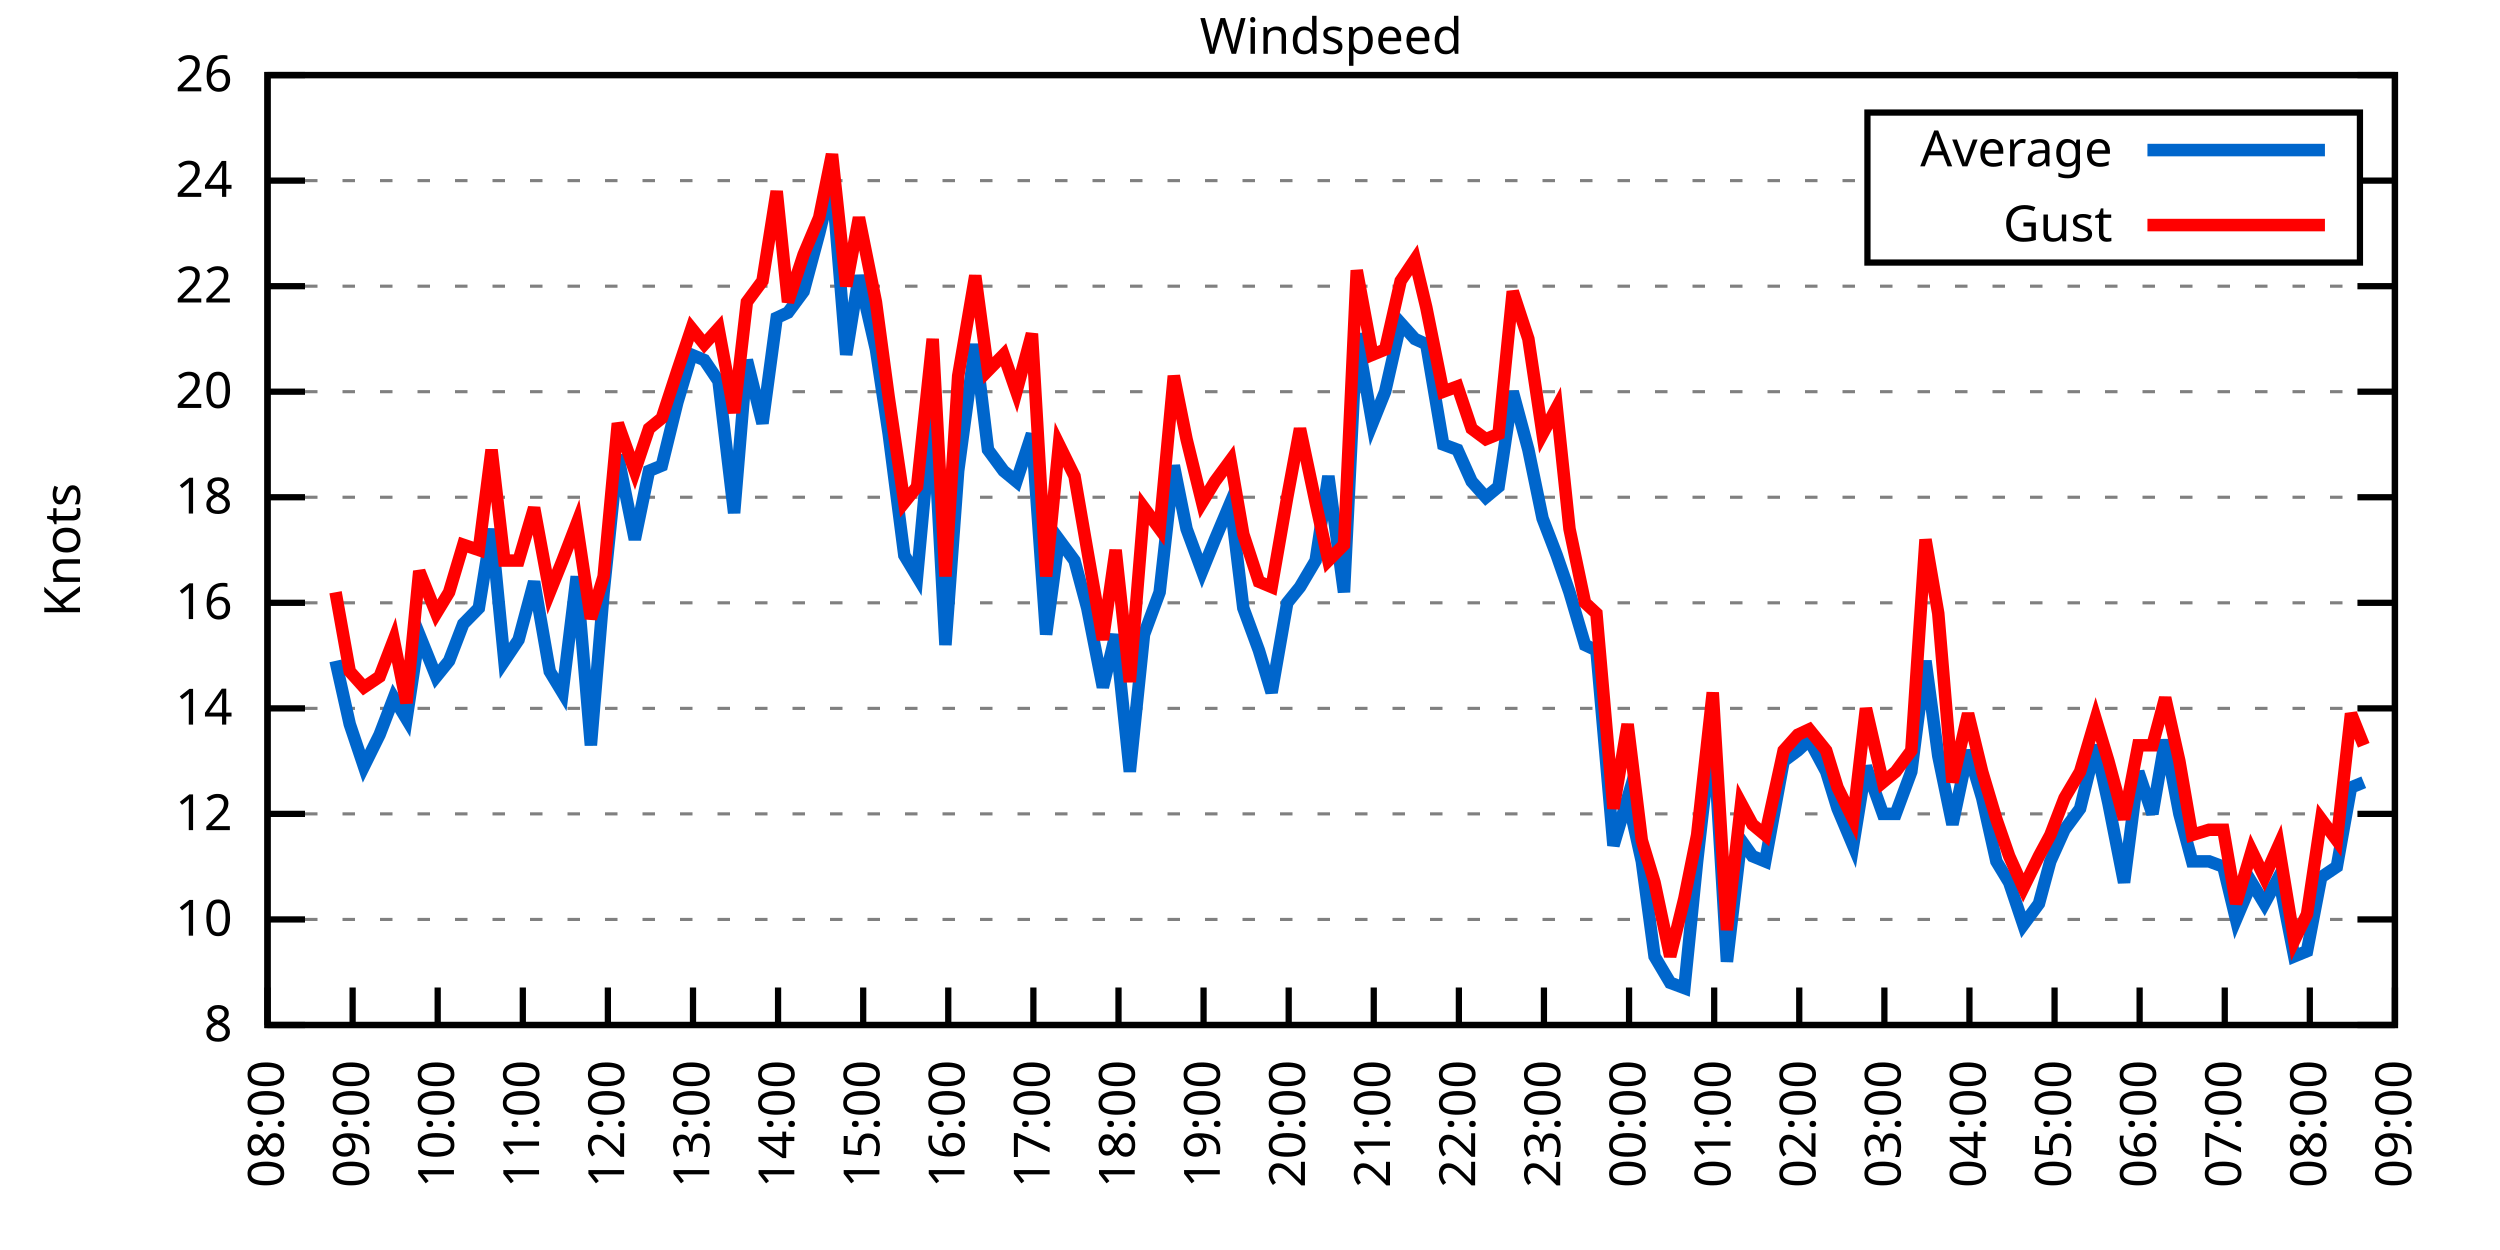
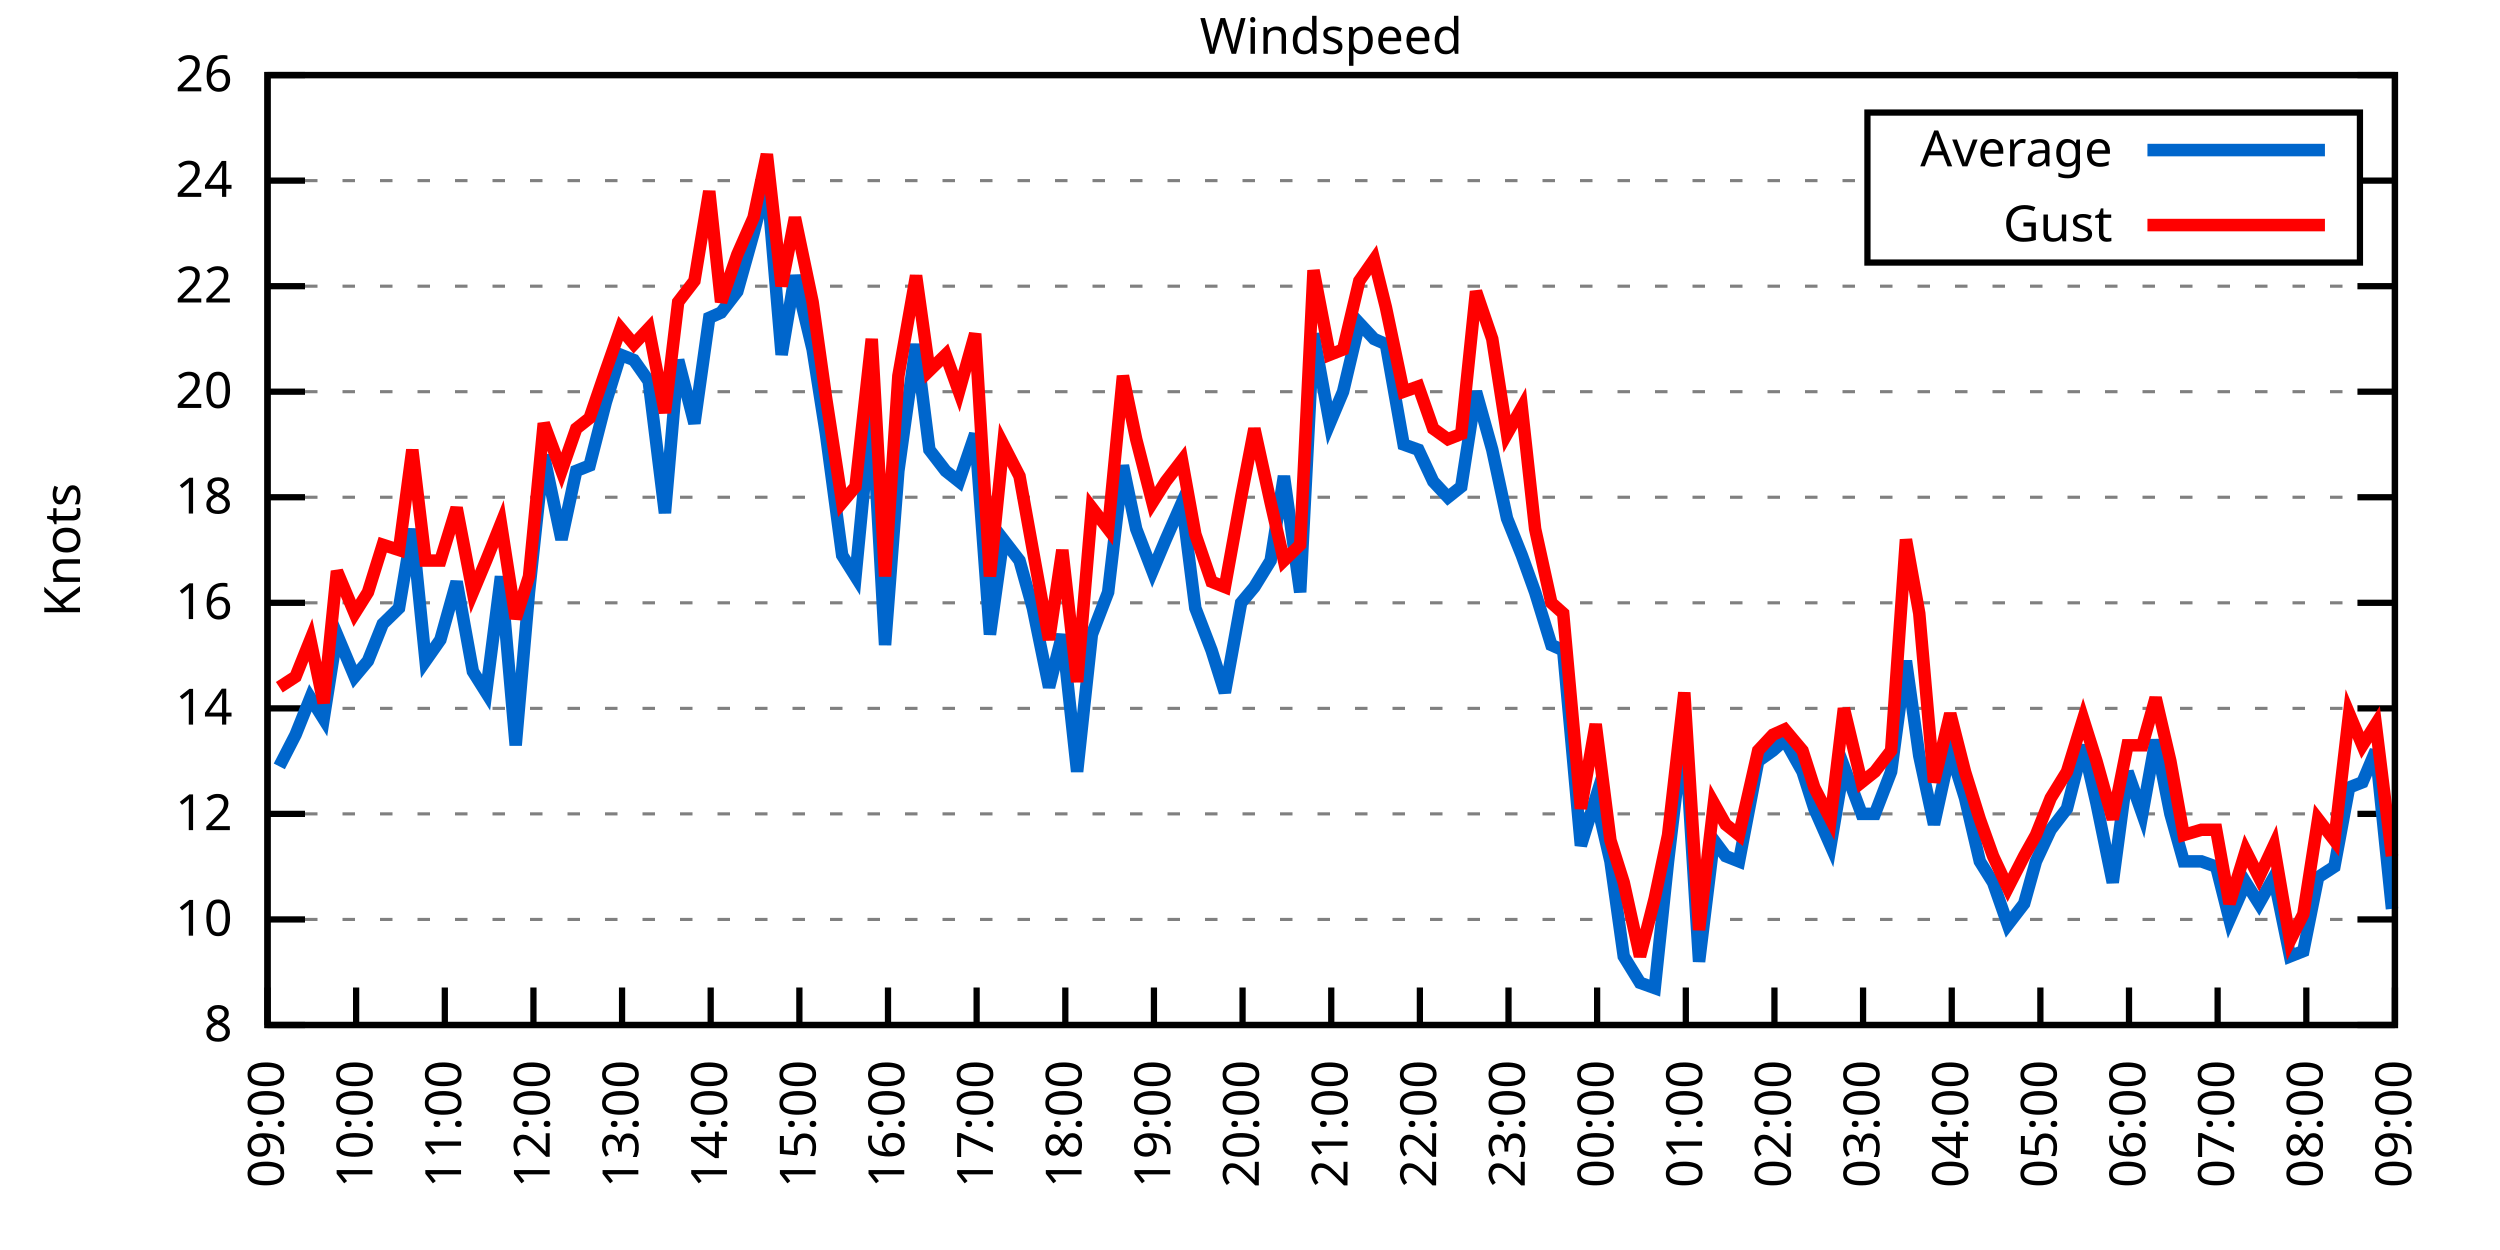
<svg xmlns="http://www.w3.org/2000/svg" xmlns:xlink="http://www.w3.org/1999/xlink" width="400" height="200" viewBox="0 0 400 200">
  <g id="gnuplot_canvas">
    <rect x="0" y="0" width="400" height="200" fill="none" />
    <defs>
      <circle id="gpDot" r="0.5" stroke-width="0.5" stroke="currentColor" />
      <path id="gpPt0" stroke-width="0.333" stroke="currentColor" d="M-1,0 h2 M0,-1 v2" />
      <path id="gpPt1" stroke-width="0.333" stroke="currentColor" d="M-1,-1 L1,1 M1,-1 L-1,1" />
      <path id="gpPt2" stroke-width="0.333" stroke="currentColor" d="M-1,0 L1,0 M0,-1 L0,1 M-1,-1 L1,1 M-1,1 L1,-1" />
      <rect id="gpPt3" stroke-width="0.333" stroke="currentColor" x="-1" y="-1" width="2" height="2" />
      <rect id="gpPt4" stroke-width="0.333" stroke="currentColor" fill="currentColor" x="-1" y="-1" width="2" height="2" />
      <circle id="gpPt5" stroke-width="0.333" stroke="currentColor" cx="0" cy="0" r="1" />
      <use xlink:href="#gpPt5" id="gpPt6" fill="currentColor" stroke="none" />
      <path id="gpPt7" stroke-width="0.333" stroke="currentColor" d="M0,-1.33 L-1.33,0.67 L1.33,0.67 z" />
      <use xlink:href="#gpPt7" id="gpPt8" fill="currentColor" stroke="none" />
      <use xlink:href="#gpPt7" id="gpPt9" stroke="currentColor" transform="rotate(180)" />
      <use xlink:href="#gpPt9" id="gpPt10" fill="currentColor" stroke="none" />
      <use xlink:href="#gpPt3" id="gpPt11" stroke="currentColor" transform="rotate(45)" />
      <use xlink:href="#gpPt11" id="gpPt12" fill="currentColor" stroke="none" />
      <path id="gpPt13" stroke-width="0.333" stroke="currentColor" d="M0,1.330 L1.265,0.411 L0.782,-1.067 L-0.782,-1.076 L-1.265,0.411 z" />
      <use xlink:href="#gpPt13" id="gpPt14" fill="currentColor" stroke="none" />
      <filter id="textbox" filterUnits="objectBoundingBox" x="0" y="0" height="1" width="1">
        <feFlood flood-color="white" flood-opacity="1" result="bgnd" />
        <feComposite in="SourceGraphic" in2="bgnd" operator="atop" />
      </filter>
      <filter id="greybox" filterUnits="objectBoundingBox" x="0" y="0" height="1" width="1">
        <feFlood flood-color="lightgrey" flood-opacity="1" result="grey" />
        <feComposite in="SourceGraphic" in2="grey" operator="atop" />
      </filter>
    </defs>
    <g fill="none" color="white" stroke="currentColor" stroke-width="1.00" stroke-linecap="butt" stroke-linejoin="miter">
</g>
    <g fill="none" color="black" stroke="currentColor" stroke-width="1.00" stroke-linecap="butt" stroke-linejoin="miter">
      <g stroke="none" shape-rendering="crispEdges">
        <polygon fill="rgb(255, 255, 255)" points="42.80,164.00 383.18,164.00 383.18,12.02 42.80,12.02 " />
      </g>
    </g>
    <g fill="none" color="black" stroke="currentColor" stroke-width="1.00" stroke-linecap="butt" stroke-linejoin="miter">
</g>
    <g fill="none" color="black" stroke="black" stroke-width="0.50" stroke-linecap="butt" stroke-linejoin="miter">
</g>
    <g fill="none" color="gray" stroke="currentColor" stroke-width="0.50" stroke-linecap="butt" stroke-linejoin="miter">
      <path stroke="gray" stroke-dasharray="2,4" class="gridline" d="M42.80,164.00 L383.19,164.00  " />
    </g>
    <g fill="none" color="gray" stroke="gray" stroke-width="1.00" stroke-linecap="butt" stroke-linejoin="miter">
</g>
    <g fill="none" color="black" stroke="currentColor" stroke-width="1.00" stroke-linecap="butt" stroke-linejoin="miter">
      <path stroke="black" d="M42.80,164.00 L48.80,164.00 M383.19,164.00 L377.19,164.00  " />
      <g transform="translate(37.20,166.60)" stroke="none" fill="black" font-family="Sans" font-size="8.00" text-anchor="end">
        <text>
          <tspan font-family="Sans"> 8</tspan>
        </text>
      </g>
    </g>
    <g fill="none" color="black" stroke="currentColor" stroke-width="1.00" stroke-linecap="butt" stroke-linejoin="miter">
</g>
    <g fill="none" color="black" stroke="black" stroke-width="0.50" stroke-linecap="butt" stroke-linejoin="miter">
</g>
    <g fill="none" color="gray" stroke="currentColor" stroke-width="0.50" stroke-linecap="butt" stroke-linejoin="miter">
      <path stroke="gray" stroke-dasharray="2,4" class="gridline" d="M42.80,147.11 L383.19,147.11  " />
    </g>
    <g fill="none" color="gray" stroke="gray" stroke-width="1.00" stroke-linecap="butt" stroke-linejoin="miter">
</g>
    <g fill="none" color="black" stroke="currentColor" stroke-width="1.00" stroke-linecap="butt" stroke-linejoin="miter">
      <path stroke="black" d="M42.80,147.11 L48.80,147.11 M383.19,147.11 L377.19,147.11  " />
      <g transform="translate(37.20,149.71)" stroke="none" fill="black" font-family="Sans" font-size="8.00" text-anchor="end">
        <text>
          <tspan font-family="Sans"> 10</tspan>
        </text>
      </g>
    </g>
    <g fill="none" color="black" stroke="currentColor" stroke-width="1.00" stroke-linecap="butt" stroke-linejoin="miter">
</g>
    <g fill="none" color="black" stroke="black" stroke-width="0.50" stroke-linecap="butt" stroke-linejoin="miter">
</g>
    <g fill="none" color="gray" stroke="currentColor" stroke-width="0.50" stroke-linecap="butt" stroke-linejoin="miter">
      <path stroke="gray" stroke-dasharray="2,4" class="gridline" d="M42.80,130.22 L383.19,130.22  " />
    </g>
    <g fill="none" color="gray" stroke="gray" stroke-width="1.00" stroke-linecap="butt" stroke-linejoin="miter">
</g>
    <g fill="none" color="black" stroke="currentColor" stroke-width="1.00" stroke-linecap="butt" stroke-linejoin="miter">
      <path stroke="black" d="M42.80,130.22 L48.80,130.22 M383.19,130.22 L377.19,130.22  " />
      <g transform="translate(37.20,132.82)" stroke="none" fill="black" font-family="Sans" font-size="8.00" text-anchor="end">
        <text>
          <tspan font-family="Sans"> 12</tspan>
        </text>
      </g>
    </g>
    <g fill="none" color="black" stroke="currentColor" stroke-width="1.00" stroke-linecap="butt" stroke-linejoin="miter">
</g>
    <g fill="none" color="black" stroke="black" stroke-width="0.50" stroke-linecap="butt" stroke-linejoin="miter">
</g>
    <g fill="none" color="gray" stroke="currentColor" stroke-width="0.50" stroke-linecap="butt" stroke-linejoin="miter">
      <path stroke="gray" stroke-dasharray="2,4" class="gridline" d="M42.80,113.34 L383.19,113.34  " />
    </g>
    <g fill="none" color="gray" stroke="gray" stroke-width="1.00" stroke-linecap="butt" stroke-linejoin="miter">
</g>
    <g fill="none" color="black" stroke="currentColor" stroke-width="1.00" stroke-linecap="butt" stroke-linejoin="miter">
      <path stroke="black" d="M42.80,113.34 L48.80,113.34 M383.19,113.34 L377.19,113.34  " />
      <g transform="translate(37.20,115.94)" stroke="none" fill="black" font-family="Sans" font-size="8.00" text-anchor="end">
        <text>
          <tspan font-family="Sans"> 14</tspan>
        </text>
      </g>
    </g>
    <g fill="none" color="black" stroke="currentColor" stroke-width="1.00" stroke-linecap="butt" stroke-linejoin="miter">
</g>
    <g fill="none" color="black" stroke="black" stroke-width="0.50" stroke-linecap="butt" stroke-linejoin="miter">
</g>
    <g fill="none" color="gray" stroke="currentColor" stroke-width="0.50" stroke-linecap="butt" stroke-linejoin="miter">
      <path stroke="gray" stroke-dasharray="2,4" class="gridline" d="M42.80,96.45 L383.19,96.45  " />
    </g>
    <g fill="none" color="gray" stroke="gray" stroke-width="1.00" stroke-linecap="butt" stroke-linejoin="miter">
</g>
    <g fill="none" color="black" stroke="currentColor" stroke-width="1.00" stroke-linecap="butt" stroke-linejoin="miter">
      <path stroke="black" d="M42.80,96.45 L48.80,96.45 M383.19,96.45 L377.19,96.45  " />
      <g transform="translate(37.20,99.05)" stroke="none" fill="black" font-family="Sans" font-size="8.00" text-anchor="end">
        <text>
          <tspan font-family="Sans"> 16</tspan>
        </text>
      </g>
    </g>
    <g fill="none" color="black" stroke="currentColor" stroke-width="1.00" stroke-linecap="butt" stroke-linejoin="miter">
</g>
    <g fill="none" color="black" stroke="black" stroke-width="0.50" stroke-linecap="butt" stroke-linejoin="miter">
</g>
    <g fill="none" color="gray" stroke="currentColor" stroke-width="0.50" stroke-linecap="butt" stroke-linejoin="miter">
      <path stroke="gray" stroke-dasharray="2,4" class="gridline" d="M42.80,79.56 L383.19,79.56  " />
    </g>
    <g fill="none" color="gray" stroke="gray" stroke-width="1.00" stroke-linecap="butt" stroke-linejoin="miter">
</g>
    <g fill="none" color="black" stroke="currentColor" stroke-width="1.00" stroke-linecap="butt" stroke-linejoin="miter">
      <path stroke="black" d="M42.80,79.56 L48.80,79.56 M383.19,79.56 L377.19,79.56  " />
      <g transform="translate(37.20,82.16)" stroke="none" fill="black" font-family="Sans" font-size="8.00" text-anchor="end">
        <text>
          <tspan font-family="Sans"> 18</tspan>
        </text>
      </g>
    </g>
    <g fill="none" color="black" stroke="currentColor" stroke-width="1.00" stroke-linecap="butt" stroke-linejoin="miter">
</g>
    <g fill="none" color="black" stroke="black" stroke-width="0.50" stroke-linecap="butt" stroke-linejoin="miter">
</g>
    <g fill="none" color="gray" stroke="currentColor" stroke-width="0.50" stroke-linecap="butt" stroke-linejoin="miter">
      <path stroke="gray" stroke-dasharray="2,4" class="gridline" d="M42.80,62.67 L383.19,62.67  " />
    </g>
    <g fill="none" color="gray" stroke="gray" stroke-width="1.00" stroke-linecap="butt" stroke-linejoin="miter">
</g>
    <g fill="none" color="black" stroke="currentColor" stroke-width="1.00" stroke-linecap="butt" stroke-linejoin="miter">
      <path stroke="black" d="M42.80,62.67 L48.80,62.67 M383.19,62.67 L377.19,62.67  " />
      <g transform="translate(37.20,65.27)" stroke="none" fill="black" font-family="Sans" font-size="8.00" text-anchor="end">
        <text>
          <tspan font-family="Sans"> 20</tspan>
        </text>
      </g>
    </g>
    <g fill="none" color="black" stroke="currentColor" stroke-width="1.00" stroke-linecap="butt" stroke-linejoin="miter">
</g>
    <g fill="none" color="black" stroke="black" stroke-width="0.50" stroke-linecap="butt" stroke-linejoin="miter">
</g>
    <g fill="none" color="gray" stroke="currentColor" stroke-width="0.50" stroke-linecap="butt" stroke-linejoin="miter">
      <path stroke="gray" stroke-dasharray="2,4" class="gridline" d="M42.80,45.79 L383.19,45.79  " />
    </g>
    <g fill="none" color="gray" stroke="gray" stroke-width="1.00" stroke-linecap="butt" stroke-linejoin="miter">
</g>
    <g fill="none" color="black" stroke="currentColor" stroke-width="1.00" stroke-linecap="butt" stroke-linejoin="miter">
      <path stroke="black" d="M42.80,45.79 L48.80,45.79 M383.19,45.79 L377.19,45.79  " />
      <g transform="translate(37.20,48.39)" stroke="none" fill="black" font-family="Sans" font-size="8.00" text-anchor="end">
        <text>
          <tspan font-family="Sans"> 22</tspan>
        </text>
      </g>
    </g>
    <g fill="none" color="black" stroke="currentColor" stroke-width="1.00" stroke-linecap="butt" stroke-linejoin="miter">
</g>
    <g fill="none" color="black" stroke="black" stroke-width="0.50" stroke-linecap="butt" stroke-linejoin="miter">
</g>
    <g fill="none" color="gray" stroke="currentColor" stroke-width="0.50" stroke-linecap="butt" stroke-linejoin="miter">
      <path stroke="gray" stroke-dasharray="2,4" class="gridline" d="M42.80,28.90 L298.79,28.90 M377.59,28.90 L383.19,28.90  " />
    </g>
    <g fill="none" color="gray" stroke="gray" stroke-width="1.00" stroke-linecap="butt" stroke-linejoin="miter">
</g>
    <g fill="none" color="black" stroke="currentColor" stroke-width="1.00" stroke-linecap="butt" stroke-linejoin="miter">
      <path stroke="black" d="M42.80,28.90 L48.80,28.90 M383.19,28.90 L377.19,28.90  " />
      <g transform="translate(37.20,31.50)" stroke="none" fill="black" font-family="Sans" font-size="8.00" text-anchor="end">
        <text>
          <tspan font-family="Sans"> 24</tspan>
        </text>
      </g>
    </g>
    <g fill="none" color="black" stroke="currentColor" stroke-width="1.00" stroke-linecap="butt" stroke-linejoin="miter">
</g>
    <g fill="none" color="black" stroke="black" stroke-width="0.50" stroke-linecap="butt" stroke-linejoin="miter">
</g>
    <g fill="none" color="gray" stroke="currentColor" stroke-width="0.50" stroke-linecap="butt" stroke-linejoin="miter">
      <path stroke="gray" stroke-dasharray="2,4" class="gridline" d="M42.80,12.01 L383.19,12.01  " />
    </g>
    <g fill="none" color="gray" stroke="gray" stroke-width="1.00" stroke-linecap="butt" stroke-linejoin="miter">
</g>
    <g fill="none" color="black" stroke="currentColor" stroke-width="1.00" stroke-linecap="butt" stroke-linejoin="miter">
      <path stroke="black" d="M42.80,12.01 L48.80,12.01 M383.19,12.01 L377.19,12.01  " />
      <g transform="translate(37.20,14.61)" stroke="none" fill="black" font-family="Sans" font-size="8.00" text-anchor="end">
        <text>
          <tspan font-family="Sans"> 26</tspan>
        </text>
      </g>
    </g>
    <g fill="none" color="black" stroke="currentColor" stroke-width="1.00" stroke-linecap="butt" stroke-linejoin="miter">
      <path stroke="black" d="M42.80,164.00 L42.80,158.00  " />
      <g transform="translate(45.40,169.60) rotate(270.00)" stroke="none" fill="black" font-family="Sans" font-size="8.00" text-anchor="end">
        <text>
-           <tspan font-family="Sans">08:00</tspan>
-         </text>
-       </g>
-     </g>
-     <g fill="none" color="black" stroke="currentColor" stroke-width="1.00" stroke-linecap="butt" stroke-linejoin="miter">
-       <path stroke="black" d="M56.42,164.00 L56.42,158.00  " />
-       <g transform="translate(59.02,169.60) rotate(270.00)" stroke="none" fill="black" font-family="Sans" font-size="8.00" text-anchor="end">
-         <text>
          <tspan font-family="Sans">09:00</tspan>
        </text>
      </g>
    </g>
    <g fill="none" color="black" stroke="currentColor" stroke-width="1.00" stroke-linecap="butt" stroke-linejoin="miter">
-       <path stroke="black" d="M70.03,164.00 L70.03,158.00  " />
-       <g transform="translate(72.63,169.60) rotate(270.00)" stroke="none" fill="black" font-family="Sans" font-size="8.00" text-anchor="end">
+       <path stroke="black" d="M56.98,164.00 L56.98,158.00  " />
+       <g transform="translate(59.58,169.60) rotate(270.00)" stroke="none" fill="black" font-family="Sans" font-size="8.00" text-anchor="end">
        <text>
          <tspan font-family="Sans">10:00</tspan>
        </text>
      </g>
    </g>
    <g fill="none" color="black" stroke="currentColor" stroke-width="1.00" stroke-linecap="butt" stroke-linejoin="miter">
-       <path stroke="black" d="M83.65,164.00 L83.65,158.00  " />
-       <g transform="translate(86.25,169.60) rotate(270.00)" stroke="none" fill="black" font-family="Sans" font-size="8.00" text-anchor="end">
+       <path stroke="black" d="M71.17,164.00 L71.17,158.00  " />
+       <g transform="translate(73.77,169.60) rotate(270.00)" stroke="none" fill="black" font-family="Sans" font-size="8.00" text-anchor="end">
        <text>
          <tspan font-family="Sans">11:00</tspan>
        </text>
      </g>
    </g>
    <g fill="none" color="black" stroke="currentColor" stroke-width="1.00" stroke-linecap="butt" stroke-linejoin="miter">
-       <path stroke="black" d="M97.26,164.00 L97.26,158.00  " />
-       <g transform="translate(99.86,169.60) rotate(270.00)" stroke="none" fill="black" font-family="Sans" font-size="8.00" text-anchor="end">
+       <path stroke="black" d="M85.35,164.00 L85.35,158.00  " />
+       <g transform="translate(87.95,169.60) rotate(270.00)" stroke="none" fill="black" font-family="Sans" font-size="8.00" text-anchor="end">
        <text>
          <tspan font-family="Sans">12:00</tspan>
        </text>
      </g>
    </g>
    <g fill="none" color="black" stroke="currentColor" stroke-width="1.00" stroke-linecap="butt" stroke-linejoin="miter">
-       <path stroke="black" d="M110.88,164.00 L110.88,158.00  " />
-       <g transform="translate(113.48,169.60) rotate(270.00)" stroke="none" fill="black" font-family="Sans" font-size="8.00" text-anchor="end">
+       <path stroke="black" d="M99.53,164.00 L99.53,158.00  " />
+       <g transform="translate(102.13,169.60) rotate(270.00)" stroke="none" fill="black" font-family="Sans" font-size="8.00" text-anchor="end">
        <text>
          <tspan font-family="Sans">13:00</tspan>
        </text>
      </g>
    </g>
    <g fill="none" color="black" stroke="currentColor" stroke-width="1.00" stroke-linecap="butt" stroke-linejoin="miter">
-       <path stroke="black" d="M124.49,164.00 L124.49,158.00  " />
-       <g transform="translate(127.09,169.60) rotate(270.00)" stroke="none" fill="black" font-family="Sans" font-size="8.00" text-anchor="end">
+       <path stroke="black" d="M113.71,164.00 L113.71,158.00  " />
+       <g transform="translate(116.31,169.60) rotate(270.00)" stroke="none" fill="black" font-family="Sans" font-size="8.00" text-anchor="end">
        <text>
          <tspan font-family="Sans">14:00</tspan>
        </text>
      </g>
    </g>
    <g fill="none" color="black" stroke="currentColor" stroke-width="1.00" stroke-linecap="butt" stroke-linejoin="miter">
-       <path stroke="black" d="M138.11,164.00 L138.11,158.00  " />
-       <g transform="translate(140.71,169.60) rotate(270.00)" stroke="none" fill="black" font-family="Sans" font-size="8.00" text-anchor="end">
+       <path stroke="black" d="M127.90,164.00 L127.90,158.00  " />
+       <g transform="translate(130.50,169.60) rotate(270.00)" stroke="none" fill="black" font-family="Sans" font-size="8.00" text-anchor="end">
        <text>
          <tspan font-family="Sans">15:00</tspan>
        </text>
      </g>
    </g>
    <g fill="none" color="black" stroke="currentColor" stroke-width="1.00" stroke-linecap="butt" stroke-linejoin="miter">
-       <path stroke="black" d="M151.72,164.00 L151.72,158.00  " />
-       <g transform="translate(154.32,169.60) rotate(270.00)" stroke="none" fill="black" font-family="Sans" font-size="8.00" text-anchor="end">
+       <path stroke="black" d="M142.08,164.00 L142.08,158.00  " />
+       <g transform="translate(144.68,169.60) rotate(270.00)" stroke="none" fill="black" font-family="Sans" font-size="8.00" text-anchor="end">
        <text>
          <tspan font-family="Sans">16:00</tspan>
        </text>
      </g>
    </g>
    <g fill="none" color="black" stroke="currentColor" stroke-width="1.00" stroke-linecap="butt" stroke-linejoin="miter">
-       <path stroke="black" d="M165.34,164.00 L165.34,158.00  " />
-       <g transform="translate(167.94,169.60) rotate(270.00)" stroke="none" fill="black" font-family="Sans" font-size="8.00" text-anchor="end">
+       <path stroke="black" d="M156.26,164.00 L156.26,158.00  " />
+       <g transform="translate(158.86,169.60) rotate(270.00)" stroke="none" fill="black" font-family="Sans" font-size="8.00" text-anchor="end">
        <text>
          <tspan font-family="Sans">17:00</tspan>
        </text>
      </g>
    </g>
    <g fill="none" color="black" stroke="currentColor" stroke-width="1.00" stroke-linecap="butt" stroke-linejoin="miter">
-       <path stroke="black" d="M178.96,164.00 L178.96,158.00  " />
-       <g transform="translate(181.56,169.60) rotate(270.00)" stroke="none" fill="black" font-family="Sans" font-size="8.00" text-anchor="end">
+       <path stroke="black" d="M170.45,164.00 L170.45,158.00  " />
+       <g transform="translate(173.05,169.60) rotate(270.00)" stroke="none" fill="black" font-family="Sans" font-size="8.00" text-anchor="end">
        <text>
          <tspan font-family="Sans">18:00</tspan>
        </text>
      </g>
    </g>
    <g fill="none" color="black" stroke="currentColor" stroke-width="1.00" stroke-linecap="butt" stroke-linejoin="miter">
-       <path stroke="black" d="M192.57,164.00 L192.57,158.00  " />
-       <g transform="translate(195.17,169.60) rotate(270.00)" stroke="none" fill="black" font-family="Sans" font-size="8.00" text-anchor="end">
+       <path stroke="black" d="M184.63,164.00 L184.63,158.00  " />
+       <g transform="translate(187.23,169.60) rotate(270.00)" stroke="none" fill="black" font-family="Sans" font-size="8.00" text-anchor="end">
        <text>
          <tspan font-family="Sans">19:00</tspan>
        </text>
      </g>
    </g>
    <g fill="none" color="black" stroke="currentColor" stroke-width="1.00" stroke-linecap="butt" stroke-linejoin="miter">
-       <path stroke="black" d="M206.19,164.00 L206.19,158.00  " />
-       <g transform="translate(208.79,169.60) rotate(270.00)" stroke="none" fill="black" font-family="Sans" font-size="8.00" text-anchor="end">
+       <path stroke="black" d="M198.81,164.00 L198.81,158.00  " />
+       <g transform="translate(201.41,169.60) rotate(270.00)" stroke="none" fill="black" font-family="Sans" font-size="8.00" text-anchor="end">
        <text>
          <tspan font-family="Sans">20:00</tspan>
        </text>
      </g>
    </g>
    <g fill="none" color="black" stroke="currentColor" stroke-width="1.00" stroke-linecap="butt" stroke-linejoin="miter">
-       <path stroke="black" d="M219.80,164.00 L219.80,158.00  " />
-       <g transform="translate(222.40,169.60) rotate(270.00)" stroke="none" fill="black" font-family="Sans" font-size="8.00" text-anchor="end">
+       <path stroke="black" d="M213.00,164.00 L213.00,158.00  " />
+       <g transform="translate(215.60,169.60) rotate(270.00)" stroke="none" fill="black" font-family="Sans" font-size="8.00" text-anchor="end">
        <text>
          <tspan font-family="Sans">21:00</tspan>
        </text>
      </g>
    </g>
    <g fill="none" color="black" stroke="currentColor" stroke-width="1.00" stroke-linecap="butt" stroke-linejoin="miter">
-       <path stroke="black" d="M233.42,164.00 L233.42,158.00  " />
-       <g transform="translate(236.02,169.60) rotate(270.00)" stroke="none" fill="black" font-family="Sans" font-size="8.00" text-anchor="end">
+       <path stroke="black" d="M227.18,164.00 L227.18,158.00  " />
+       <g transform="translate(229.78,169.60) rotate(270.00)" stroke="none" fill="black" font-family="Sans" font-size="8.00" text-anchor="end">
        <text>
          <tspan font-family="Sans">22:00</tspan>
        </text>
      </g>
    </g>
    <g fill="none" color="black" stroke="currentColor" stroke-width="1.00" stroke-linecap="butt" stroke-linejoin="miter">
-       <path stroke="black" d="M247.03,164.00 L247.03,158.00  " />
-       <g transform="translate(249.63,169.60) rotate(270.00)" stroke="none" fill="black" font-family="Sans" font-size="8.00" text-anchor="end">
+       <path stroke="black" d="M241.36,164.00 L241.36,158.00  " />
+       <g transform="translate(243.96,169.60) rotate(270.00)" stroke="none" fill="black" font-family="Sans" font-size="8.00" text-anchor="end">
        <text>
          <tspan font-family="Sans">23:00</tspan>
        </text>
      </g>
    </g>
    <g fill="none" color="black" stroke="currentColor" stroke-width="1.00" stroke-linecap="butt" stroke-linejoin="miter">
-       <path stroke="black" d="M260.65,164.00 L260.65,158.00  " />
-       <g transform="translate(263.25,169.60) rotate(270.00)" stroke="none" fill="black" font-family="Sans" font-size="8.00" text-anchor="end">
+       <path stroke="black" d="M255.54,164.00 L255.54,158.00  " />
+       <g transform="translate(258.14,169.60) rotate(270.00)" stroke="none" fill="black" font-family="Sans" font-size="8.00" text-anchor="end">
        <text>
          <tspan font-family="Sans">00:00</tspan>
        </text>
      </g>
    </g>
    <g fill="none" color="black" stroke="currentColor" stroke-width="1.00" stroke-linecap="butt" stroke-linejoin="miter">
-       <path stroke="black" d="M274.27,164.00 L274.27,158.00  " />
-       <g transform="translate(276.87,169.60) rotate(270.00)" stroke="none" fill="black" font-family="Sans" font-size="8.00" text-anchor="end">
+       <path stroke="black" d="M269.73,164.00 L269.73,158.00  " />
+       <g transform="translate(272.33,169.60) rotate(270.00)" stroke="none" fill="black" font-family="Sans" font-size="8.00" text-anchor="end">
        <text>
          <tspan font-family="Sans">01:00</tspan>
        </text>
      </g>
    </g>
    <g fill="none" color="black" stroke="currentColor" stroke-width="1.00" stroke-linecap="butt" stroke-linejoin="miter">
-       <path stroke="black" d="M287.88,164.00 L287.88,158.00  " />
-       <g transform="translate(290.48,169.60) rotate(270.00)" stroke="none" fill="black" font-family="Sans" font-size="8.00" text-anchor="end">
+       <path stroke="black" d="M283.91,164.00 L283.91,158.00  " />
+       <g transform="translate(286.51,169.60) rotate(270.00)" stroke="none" fill="black" font-family="Sans" font-size="8.00" text-anchor="end">
        <text>
          <tspan font-family="Sans">02:00</tspan>
        </text>
      </g>
    </g>
    <g fill="none" color="black" stroke="currentColor" stroke-width="1.00" stroke-linecap="butt" stroke-linejoin="miter">
-       <path stroke="black" d="M301.50,164.00 L301.50,158.00  " />
-       <g transform="translate(304.10,169.60) rotate(270.00)" stroke="none" fill="black" font-family="Sans" font-size="8.00" text-anchor="end">
+       <path stroke="black" d="M298.09,164.00 L298.09,158.00  " />
+       <g transform="translate(300.69,169.60) rotate(270.00)" stroke="none" fill="black" font-family="Sans" font-size="8.00" text-anchor="end">
        <text>
          <tspan font-family="Sans">03:00</tspan>
        </text>
      </g>
    </g>
    <g fill="none" color="black" stroke="currentColor" stroke-width="1.00" stroke-linecap="butt" stroke-linejoin="miter">
-       <path stroke="black" d="M315.11,164.00 L315.11,158.00  " />
-       <g transform="translate(317.71,169.60) rotate(270.00)" stroke="none" fill="black" font-family="Sans" font-size="8.00" text-anchor="end">
+       <path stroke="black" d="M312.28,164.00 L312.28,158.00  " />
+       <g transform="translate(314.88,169.60) rotate(270.00)" stroke="none" fill="black" font-family="Sans" font-size="8.00" text-anchor="end">
        <text>
          <tspan font-family="Sans">04:00</tspan>
        </text>
      </g>
    </g>
    <g fill="none" color="black" stroke="currentColor" stroke-width="1.00" stroke-linecap="butt" stroke-linejoin="miter">
-       <path stroke="black" d="M328.73,164.00 L328.73,158.00  " />
-       <g transform="translate(331.33,169.60) rotate(270.00)" stroke="none" fill="black" font-family="Sans" font-size="8.00" text-anchor="end">
+       <path stroke="black" d="M326.46,164.00 L326.46,158.00  " />
+       <g transform="translate(329.06,169.60) rotate(270.00)" stroke="none" fill="black" font-family="Sans" font-size="8.00" text-anchor="end">
        <text>
          <tspan font-family="Sans">05:00</tspan>
        </text>
      </g>
    </g>
    <g fill="none" color="black" stroke="currentColor" stroke-width="1.00" stroke-linecap="butt" stroke-linejoin="miter">
-       <path stroke="black" d="M342.34,164.00 L342.34,158.00  " />
-       <g transform="translate(344.94,169.60) rotate(270.00)" stroke="none" fill="black" font-family="Sans" font-size="8.00" text-anchor="end">
+       <path stroke="black" d="M340.64,164.00 L340.64,158.00  " />
+       <g transform="translate(343.24,169.60) rotate(270.00)" stroke="none" fill="black" font-family="Sans" font-size="8.00" text-anchor="end">
        <text>
          <tspan font-family="Sans">06:00</tspan>
        </text>
      </g>
    </g>
    <g fill="none" color="black" stroke="currentColor" stroke-width="1.00" stroke-linecap="butt" stroke-linejoin="miter">
-       <path stroke="black" d="M355.96,164.00 L355.96,158.00  " />
-       <g transform="translate(358.56,169.60) rotate(270.00)" stroke="none" fill="black" font-family="Sans" font-size="8.00" text-anchor="end">
+       <path stroke="black" d="M354.82,164.00 L354.82,158.00  " />
+       <g transform="translate(357.42,169.60) rotate(270.00)" stroke="none" fill="black" font-family="Sans" font-size="8.00" text-anchor="end">
        <text>
          <tspan font-family="Sans">07:00</tspan>
        </text>
      </g>
    </g>
    <g fill="none" color="black" stroke="currentColor" stroke-width="1.00" stroke-linecap="butt" stroke-linejoin="miter">
-       <path stroke="black" d="M369.57,164.00 L369.57,158.00  " />
-       <g transform="translate(372.17,169.60) rotate(270.00)" stroke="none" fill="black" font-family="Sans" font-size="8.00" text-anchor="end">
+       <path stroke="black" d="M369.01,164.00 L369.01,158.00  " />
+       <g transform="translate(371.61,169.60) rotate(270.00)" stroke="none" fill="black" font-family="Sans" font-size="8.00" text-anchor="end">
        <text>
          <tspan font-family="Sans">08:00</tspan>
        </text>
      </g>
    </g>
    <g fill="none" color="black" stroke="currentColor" stroke-width="1.00" stroke-linecap="butt" stroke-linejoin="miter">
      <path stroke="black" d="M383.19,164.00 L383.19,158.00  " />
      <g transform="translate(385.79,169.60) rotate(270.00)" stroke="none" fill="black" font-family="Sans" font-size="8.00" text-anchor="end">
        <text>
          <tspan font-family="Sans">09:00</tspan>
        </text>
      </g>
    </g>
    <g fill="none" color="black" stroke="currentColor" stroke-width="1.00" stroke-linecap="butt" stroke-linejoin="miter">
</g>
    <g fill="none" color="black" stroke="currentColor" stroke-width="1.00" stroke-linecap="butt" stroke-linejoin="miter">
      <path stroke="black" d="M42.80,12.01 L42.80,164.00 L383.19,164.00 L383.19,12.01 L42.80,12.01 Z  " />
    </g>
    <g fill="none" color="black" stroke="currentColor" stroke-width="1.00" stroke-linecap="butt" stroke-linejoin="miter">
</g>
    <g fill="none" color="black" stroke="currentColor" stroke-width="1.00" stroke-linecap="butt" stroke-linejoin="miter">
      <path stroke="black" d="M298.79,42.01 L298.79,18.01 L377.59,18.01 L377.59,42.01 L298.79,42.01 Z  " />
    </g>
    <g id="Windspeed_plot_1">
      <g fill="none" color="white" stroke="black" stroke-width="2.00" stroke-linecap="butt" stroke-linejoin="miter">
</g>
      <g fill="none" color="black" stroke="currentColor" stroke-width="2.00" stroke-linecap="butt" stroke-linejoin="miter">
        <g transform="translate(337.99,26.61)" stroke="none" fill="black" font-family="Sans" font-size="8.00" text-anchor="end">
          <text>
            <tspan font-family="Sans">Average</tspan>
          </text>
        </g>
      </g>
      <g fill="none" color="black" stroke="currentColor" stroke-width="2.00" stroke-linecap="butt" stroke-linejoin="miter">
-         <path stroke="rgb(  0, 102, 204)" d="M343.59,24.01 L371.99,24.01 M53.69,105.74 L55.96,115.87 L58.23,122.62 L60.73,117.56 L63.00,111.65 L65.04,115.03   L67.08,101.52 L69.80,108.27 L71.85,105.74 L74.12,99.83 L76.61,97.29 L78.65,84.63 L80.70,105.74 L82.97,102.36   L85.46,93.07 L87.96,107.43 L90.00,110.80 L92.27,92.23 L94.54,119.25 L96.58,94.76 L98.85,72.81 L101.57,86.32   L103.84,75.34 L105.89,74.49 L108.38,64.36 L110.65,56.76 L112.69,57.61 L114.96,60.98 L117.46,82.09 L119.50,57.61   L122.00,67.74 L124.27,50.85 L126.08,50.01 L128.58,46.63 L131.07,37.34 L133.12,28.90 L135.39,56.76 L137.43,44.10   L140.15,55.92 L142.19,69.43 L144.69,88.85 L146.73,92.23 L149.23,65.21 L151.27,103.20 L153.31,75.34 L156.04,55.07   L158.08,71.96 L160.57,75.34 L162.62,77.03 L165.11,69.43 L167.38,101.52 L169.43,86.32 L171.92,89.69 L173.96,97.29   L176.46,109.96 L178.50,101.52 L180.77,123.47 L183.04,101.52 L185.54,94.76 L187.81,74.49 L189.85,84.63 L192.34,91.38   L194.39,86.32 L196.88,80.41 L198.93,97.29 L201.42,104.05 L203.46,110.80 L205.96,96.45 L208.00,93.92 L210.50,89.69   L212.54,76.18 L215.04,94.76 L217.08,53.39 L219.58,67.74 L221.62,62.67 L224.11,51.70 L226.38,54.23 L228.20,55.07   L230.92,71.12 L233.19,71.96 L235.46,77.03 L237.73,79.56 L239.77,77.87 L242.04,62.67 L244.54,71.96 L246.81,82.94   L249.08,88.85 L251.12,94.76 L253.61,103.20 L255.43,104.05 L258.15,135.29 L260.42,127.69 L262.69,137.82 L264.73,153.02   L267.23,157.24 L269.50,158.09 L271.54,137.82 L274.04,115.87 L276.31,153.87 L278.58,134.45 L280.39,136.98 L282.43,137.82   L285.38,121.78 L287.65,120.09 L289.47,118.40 L292.19,123.47 L294.01,129.38 L296.50,135.29 L298.55,122.62 L301.27,130.22   L303.31,130.22 L305.81,123.47 L308.08,105.74 L310.12,120.94 L312.39,131.91 L314.89,120.09 L317.15,127.69 L319.42,137.82   L321.47,141.20 L323.74,147.96 L326.23,144.58 L328.05,137.82 L330.32,132.76 L332.81,129.38 L335.31,119.25 L337.35,128.54   L339.85,141.20 L342.12,123.47 L344.39,130.22 L346.43,118.40 L348.70,130.22 L350.74,137.82 L353.46,137.82 L355.73,138.67   L357.77,147.11 L360.27,141.20 L362.31,144.58 L364.58,140.36 L367.08,153.02 L369.12,152.18 L371.39,140.36 L373.89,138.67   L376.16,126.00 L378.20,125.16  " />
+         <path stroke="rgb(  0, 102, 204)" d="M343.59,24.01 L371.99,24.01 M44.69,122.62 L47.29,117.56 L49.66,111.65 L51.78,115.03 L53.91,101.52 L56.75,108.27   L58.87,105.74 L61.24,99.83 L63.84,97.29 L65.97,84.63 L68.09,105.74 L70.46,102.36 L73.06,93.07 L75.66,107.43   L77.78,110.80 L80.15,92.23 L82.51,119.25 L84.64,94.76 L87.00,72.81 L89.84,86.32 L92.20,75.34 L94.33,74.49   L96.93,64.36 L99.30,56.76 L101.42,57.61 L103.79,60.98 L106.39,82.09 L108.51,57.61 L111.11,67.74 L113.48,50.85   L115.37,50.01 L117.97,46.63 L120.57,37.34 L122.70,28.90 L125.06,56.76 L127.19,44.10 L130.02,55.92 L132.15,69.43   L134.75,88.85 L136.88,92.23 L139.48,65.21 L141.61,103.20 L143.74,75.34 L146.57,55.07 L148.70,71.96 L151.30,75.34   L153.43,77.03 L156.03,69.43 L158.39,101.52 L160.52,86.32 L163.12,89.69 L165.25,97.29 L167.85,109.96 L169.97,101.52   L172.34,123.47 L174.70,101.52 L177.30,94.76 L179.67,74.49 L181.79,84.63 L184.39,91.38 L186.52,86.32 L189.12,80.41   L191.25,97.29 L193.85,104.05 L195.98,110.80 L198.58,96.45 L200.70,93.92 L203.30,89.69 L205.43,76.18 L208.03,94.76   L210.16,53.39 L212.76,67.74 L214.89,62.67 L217.49,51.70 L219.85,54.23 L221.74,55.07 L224.58,71.12 L226.94,71.96   L229.31,77.03 L231.67,79.56 L233.80,77.87 L236.16,62.67 L238.76,71.96 L241.12,82.94 L243.49,88.85 L245.62,94.76   L248.22,103.20 L250.11,104.05 L252.94,135.29 L255.31,127.69 L257.67,137.82 L259.80,153.02 L262.40,157.24 L264.76,158.09   L266.89,137.82 L269.49,115.87 L271.85,153.87 L274.22,134.45 L276.11,136.98 L278.24,137.82 L281.31,121.78 L283.67,120.09   L285.56,118.40 L288.40,123.47 L290.29,129.38 L292.89,135.29 L295.02,122.62 L297.86,130.22 L299.98,130.22 L302.58,123.47   L304.95,105.74 L307.08,120.94 L309.44,131.91 L312.04,120.09 L314.40,127.69 L316.77,137.82 L318.89,141.20 L321.26,147.96   L323.86,144.58 L325.75,137.82 L328.11,132.76 L330.71,129.38 L333.31,119.25 L335.44,128.54 L338.04,141.20 L340.40,123.47   L342.77,130.22 L344.90,118.40 L347.26,130.22 L349.39,137.82 L352.22,137.82 L354.59,138.67 L356.72,147.11 L359.32,141.20   L361.44,144.58 L363.81,140.36 L366.41,153.02 L368.53,152.18 L370.90,140.36 L373.50,138.67 L375.86,126.00 L377.99,125.16   L380.12,120.09 L382.72,145.42  " />
      </g>
    </g>
    <g id="Windspeed_plot_2">
      <g fill="none" color="black" stroke="currentColor" stroke-width="2.00" stroke-linecap="butt" stroke-linejoin="miter">
        <g transform="translate(337.99,38.61)" stroke="none" fill="black" font-family="Sans" font-size="8.00" text-anchor="end">
          <text>
            <tspan font-family="Sans">Gust</tspan>
          </text>
        </g>
      </g>
      <g fill="none" color="black" stroke="currentColor" stroke-width="2.00" stroke-linecap="butt" stroke-linejoin="miter">
-         <path stroke="rgb(255,   0,   0)" d="M343.59,36.01 L371.99,36.01 M53.69,94.76 L55.96,107.43 L58.23,109.96 L60.73,108.27 L63.00,102.36 L65.04,112.49   L67.08,91.38 L69.80,98.14 L71.85,94.76 L74.12,87.16 L76.61,88.00 L78.65,71.96 L80.70,89.69 L82.97,89.69   L85.46,81.25 L87.96,94.76 L90.00,89.69 L92.27,83.78 L94.54,98.98 L96.58,92.23 L98.85,67.74 L101.57,75.34   L103.84,68.58 L105.89,66.90 L108.38,59.30 L110.65,52.54 L112.69,55.07 L114.96,52.54 L117.46,66.05 L119.50,48.32   L122.00,44.94 L124.27,30.59 L126.08,48.32 L128.58,40.72 L131.07,34.81 L133.12,24.68 L135.39,45.79 L137.43,34.81   L140.15,48.32 L142.19,63.52 L144.69,80.41 L146.73,77.87 L149.23,54.23 L151.27,92.23 L153.31,60.14 L156.04,44.10   L158.08,59.30 L160.57,56.76 L162.62,62.67 L165.11,53.39 L167.38,92.23 L169.43,71.12 L171.92,76.18 L173.96,88.00   L176.46,102.36 L178.50,88.00 L180.77,109.11 L183.04,81.25 L185.54,84.63 L187.81,60.14 L189.85,70.27 L192.34,80.41   L194.39,77.03 L196.88,73.65 L198.93,85.47 L201.42,93.07 L203.46,93.92 L205.96,79.56 L208.00,68.58 L210.50,80.41   L212.54,89.69 L215.04,87.16 L217.08,43.25 L219.58,56.76 L221.62,55.92 L224.11,44.94 L226.38,41.56 L228.20,49.16   L230.92,62.67 L233.19,61.83 L235.46,68.58 L237.73,70.27 L239.77,69.43 L242.04,46.63 L244.54,54.23 L246.81,69.43   L249.08,65.21 L251.12,84.63 L253.61,96.45 L255.43,98.14 L258.15,129.38 L260.42,115.87 L262.69,134.45 L264.73,141.20   L267.23,153.02 L269.50,143.73 L271.54,133.60 L274.04,110.80 L276.31,148.80 L278.58,128.54 L280.39,131.91 L282.43,133.60   L285.38,120.09 L287.65,117.56 L289.47,116.71 L292.19,120.09 L294.01,126.00 L296.50,131.07 L298.55,113.34 L301.27,125.16   L303.31,123.47 L305.81,120.09 L308.08,86.32 L310.12,98.14 L312.39,125.16 L314.89,114.18 L317.15,123.47 L319.42,131.07   L321.47,136.98 L323.74,142.05 L326.23,136.98 L328.05,133.60 L330.32,127.69 L332.81,123.47 L335.31,115.03 L337.35,121.78   L339.85,131.07 L342.12,119.25 L344.39,119.25 L346.43,111.65 L348.70,121.78 L350.74,133.60 L353.46,132.76 L355.73,132.76   L357.77,144.58 L360.27,136.14 L362.31,140.36 L364.58,135.29 L367.08,150.49 L369.12,146.27 L371.39,131.07 L373.89,134.45   L376.16,114.18 L378.20,119.25  " />
+         <path stroke="rgb(255,   0,   0)" d="M343.59,36.01 L371.99,36.01 M44.69,109.96 L47.29,108.27 L49.66,102.36 L51.78,112.49 L53.91,91.38 L56.75,98.14   L58.87,94.76 L61.24,87.16 L63.84,88.00 L65.97,71.96 L68.09,89.69 L70.46,89.69 L73.06,81.25 L75.66,94.76   L77.78,89.69 L80.15,83.78 L82.51,98.98 L84.64,92.23 L87.00,67.74 L89.84,75.34 L92.20,68.58 L94.33,66.90   L96.93,59.30 L99.30,52.54 L101.42,55.07 L103.79,52.54 L106.39,66.05 L108.51,48.32 L111.11,44.94 L113.48,30.59   L115.37,48.32 L117.97,40.72 L120.57,34.81 L122.70,24.68 L125.06,45.79 L127.19,34.81 L130.02,48.32 L132.15,63.52   L134.75,80.41 L136.88,77.87 L139.48,54.23 L141.61,92.23 L143.74,60.14 L146.57,44.10 L148.70,59.30 L151.30,56.76   L153.43,62.67 L156.03,53.39 L158.39,92.23 L160.52,71.12 L163.12,76.18 L165.25,88.00 L167.85,102.36 L169.97,88.00   L172.34,109.11 L174.70,81.25 L177.30,84.63 L179.67,60.14 L181.79,70.27 L184.39,80.41 L186.52,77.03 L189.12,73.65   L191.25,85.47 L193.85,93.07 L195.98,93.92 L198.58,79.56 L200.70,68.58 L203.30,80.41 L205.43,89.69 L208.03,87.16   L210.16,43.25 L212.76,56.76 L214.89,55.92 L217.49,44.94 L219.85,41.56 L221.74,49.16 L224.58,62.67 L226.94,61.83   L229.31,68.58 L231.67,70.27 L233.80,69.43 L236.16,46.63 L238.76,54.23 L241.12,69.43 L243.49,65.21 L245.62,84.63   L248.22,96.45 L250.11,98.14 L252.94,129.38 L255.31,115.87 L257.67,134.45 L259.80,141.20 L262.40,153.02 L264.76,143.73   L266.89,133.60 L269.49,110.80 L271.85,148.80 L274.22,128.54 L276.11,131.91 L278.24,133.60 L281.31,120.09 L283.67,117.56   L285.56,116.71 L288.40,120.09 L290.29,126.00 L292.89,131.07 L295.02,113.34 L297.86,125.16 L299.98,123.47 L302.58,120.09   L304.95,86.32 L307.08,98.14 L309.44,125.16 L312.04,114.18 L314.40,123.47 L316.77,131.07 L318.89,136.98 L321.26,142.05   L323.86,136.98 L325.75,133.60 L328.11,127.69 L330.71,123.47 L333.31,115.03 L335.44,121.78 L338.04,131.07 L340.40,119.25   L342.77,119.25 L344.90,111.65 L347.26,121.78 L349.39,133.60 L352.22,132.76 L354.59,132.76 L356.72,144.58 L359.32,136.14   L361.44,140.36 L363.81,135.29 L366.41,150.49 L368.53,146.27 L370.90,131.07 L373.50,134.45 L375.86,114.18 L377.99,119.25   L380.12,115.87 L382.72,136.98  " />
      </g>
    </g>
    <g fill="none" color="black" stroke="currentColor" stroke-width="2.00" stroke-linecap="butt" stroke-linejoin="miter">
</g>
    <g fill="none" color="black" stroke="black" stroke-width="1.00" stroke-linecap="butt" stroke-linejoin="miter">
</g>
    <g fill="none" color="black" stroke="currentColor" stroke-width="1.00" stroke-linecap="butt" stroke-linejoin="miter">
      <path stroke="black" d="M42.80,12.01 L42.80,164.00 L383.19,164.00 L383.19,12.01 L42.80,12.01 Z  " />
      <g transform="translate(12.80,88.01) rotate(270.00)" stroke="none" fill="black" font-family="Sans" font-size="8.00" text-anchor="middle">
        <text>
          <tspan font-family="Sans">Knots</tspan>
        </text>
      </g>
    </g>
    <g fill="none" color="black" stroke="currentColor" stroke-width="1.00" stroke-linecap="butt" stroke-linejoin="miter">
</g>
    <g fill="none" color="black" stroke="currentColor" stroke-width="1.00" stroke-linecap="butt" stroke-linejoin="miter">
      <g transform="translate(212.99,8.61)" stroke="none" fill="black" font-family="Sans" font-size="8.00" text-anchor="middle">
        <text>
          <tspan font-family="Sans">Windspeed</tspan>
        </text>
      </g>
    </g>
    <g fill="none" color="black" stroke="currentColor" stroke-width="1.00" stroke-linecap="butt" stroke-linejoin="miter">
</g>
  </g>
</svg>
